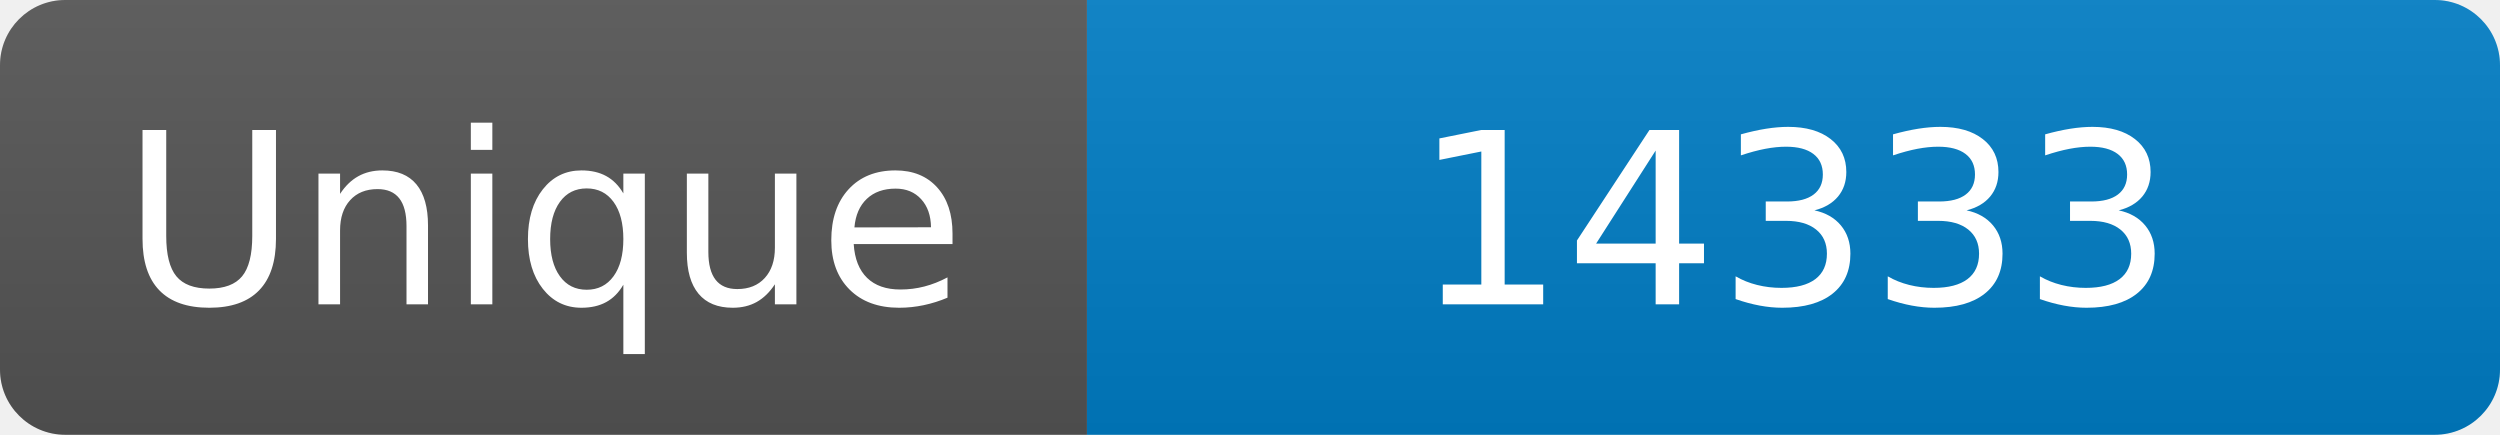
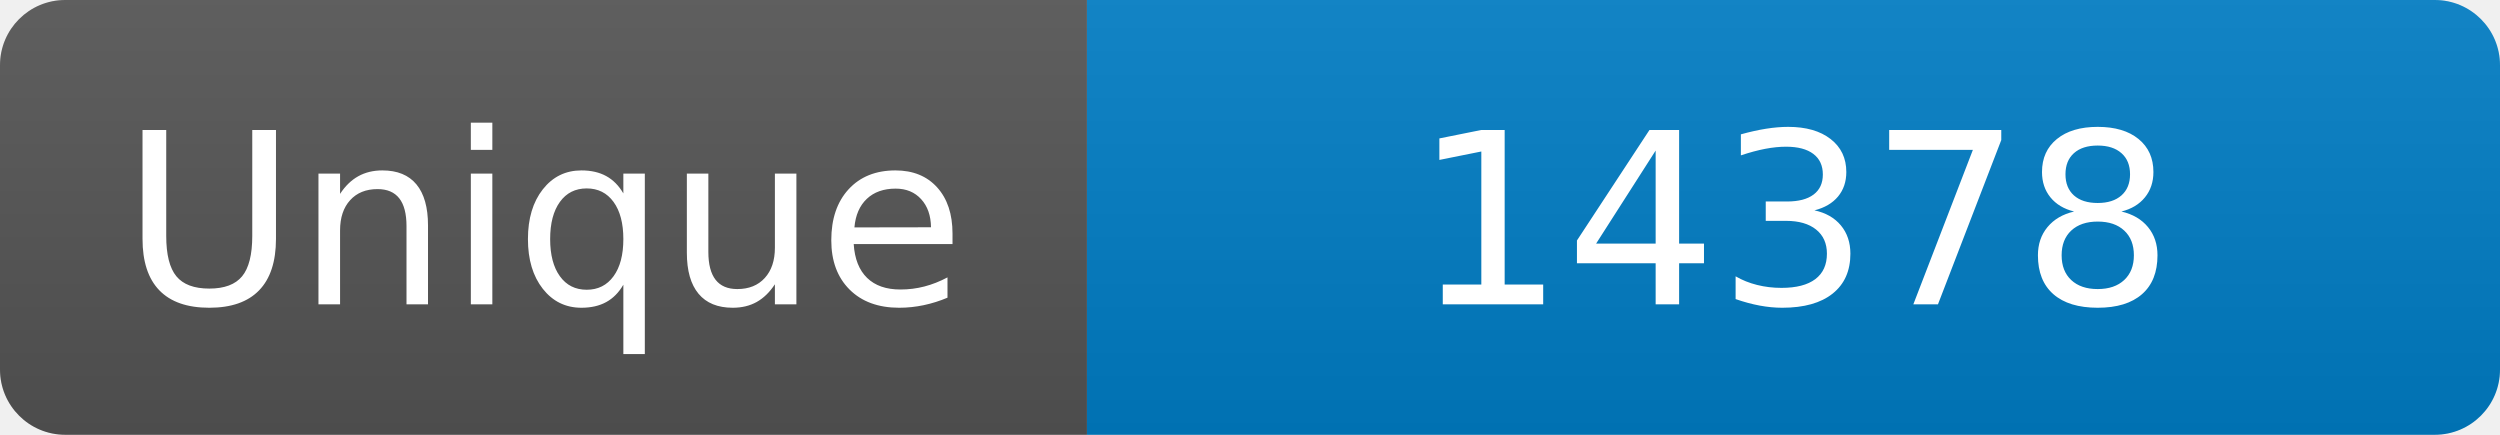
<svg xmlns="http://www.w3.org/2000/svg" width="115" height="20" role="img" aria-label="Maintained?: yes">
  <linearGradient id="s" x2="0" y2="100%">
    <stop offset="0" stop-color="#bbb" stop-opacity=".1" />
    <stop offset="1" stop-opacity=".1" />
  </linearGradient>
  <clipPath id="r">
    <rect width="115" height="20" rx="3" fill="#fff" />
  </clipPath>
  <g clip-path="url(#r)">
    <rect width="50" height="20" fill="#555" />
    <rect x="50" width="160" height="20" fill="#007ec6" />
    <rect width="115" height="20" fill="url(#s)" />
  </g>
  <g fill="#fff" text-anchor="middle" font-family="Verdana,Geneva,DejaVu Sans,sans-serif" font-size="110">
    <text x="250" y="140" transform="scale(.1)" fill="#fff">Unique</text>
-     <text x="825" y="140" transform="scale(.1)" fill="#fff">14333</text>
+     <text x="825" y="140" transform="scale(.1)" fill="#fff">14378</text>
  </g>
</svg>
